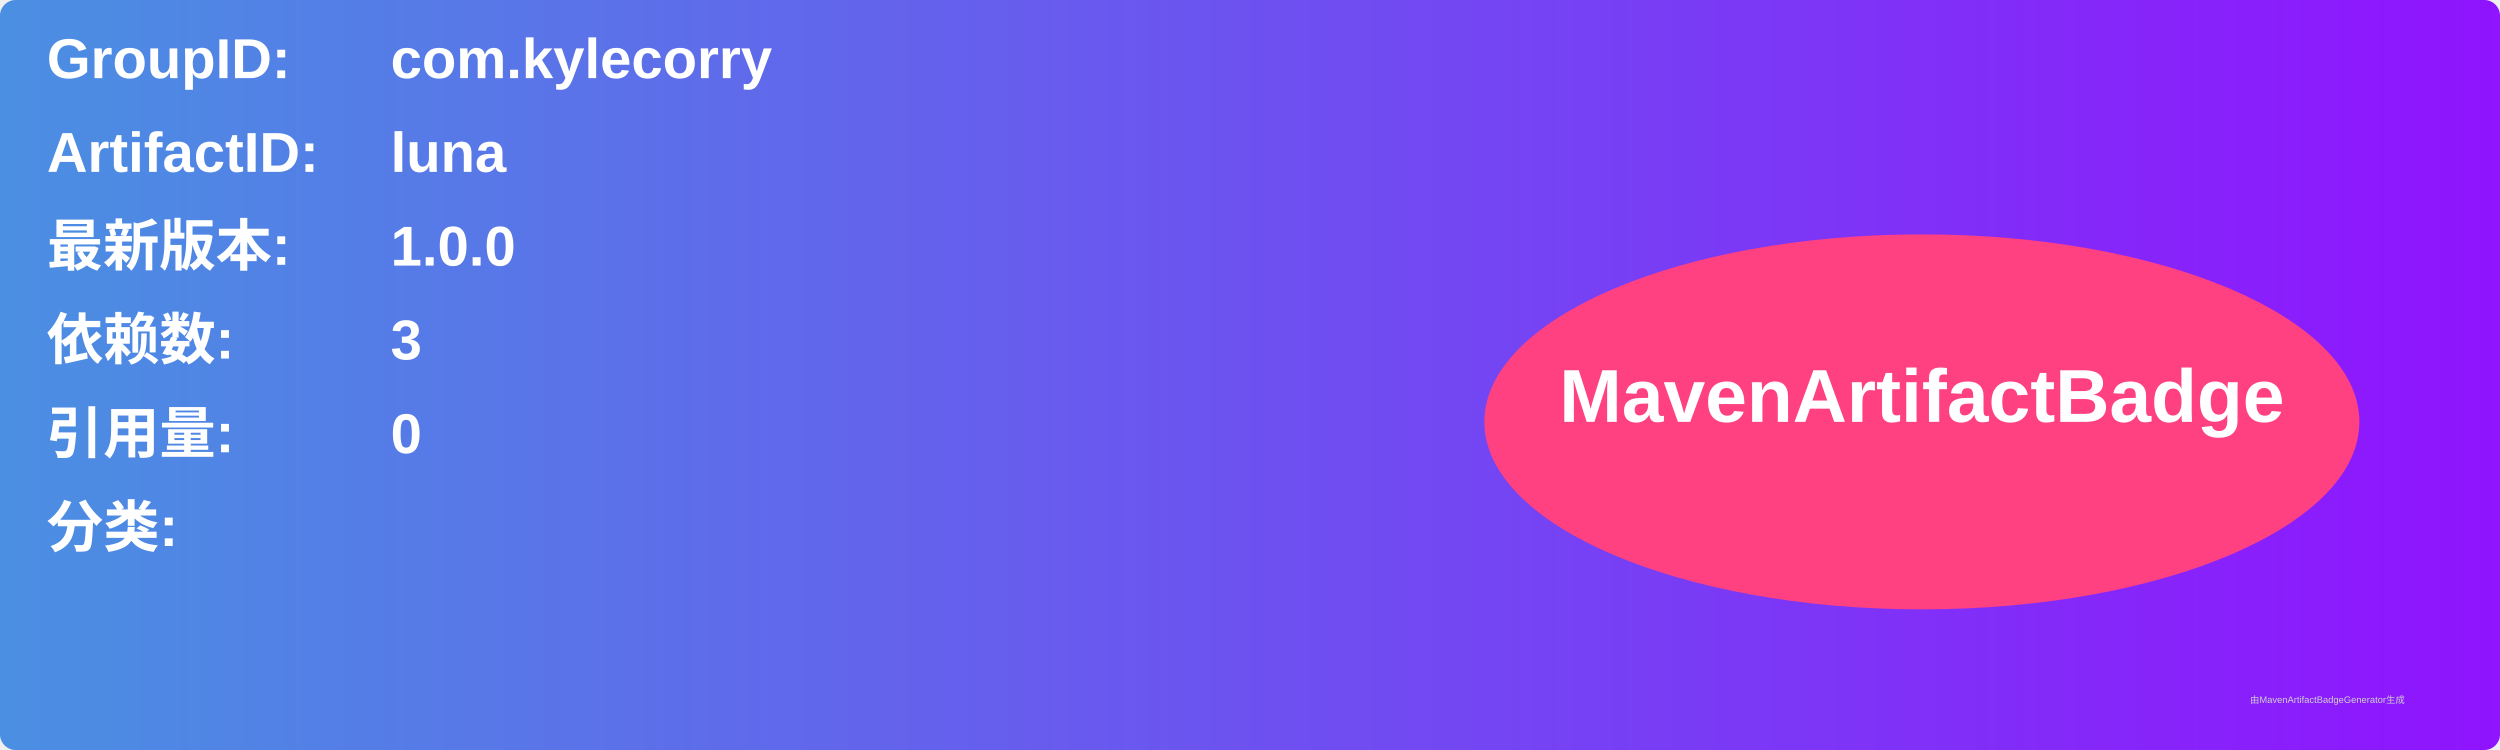
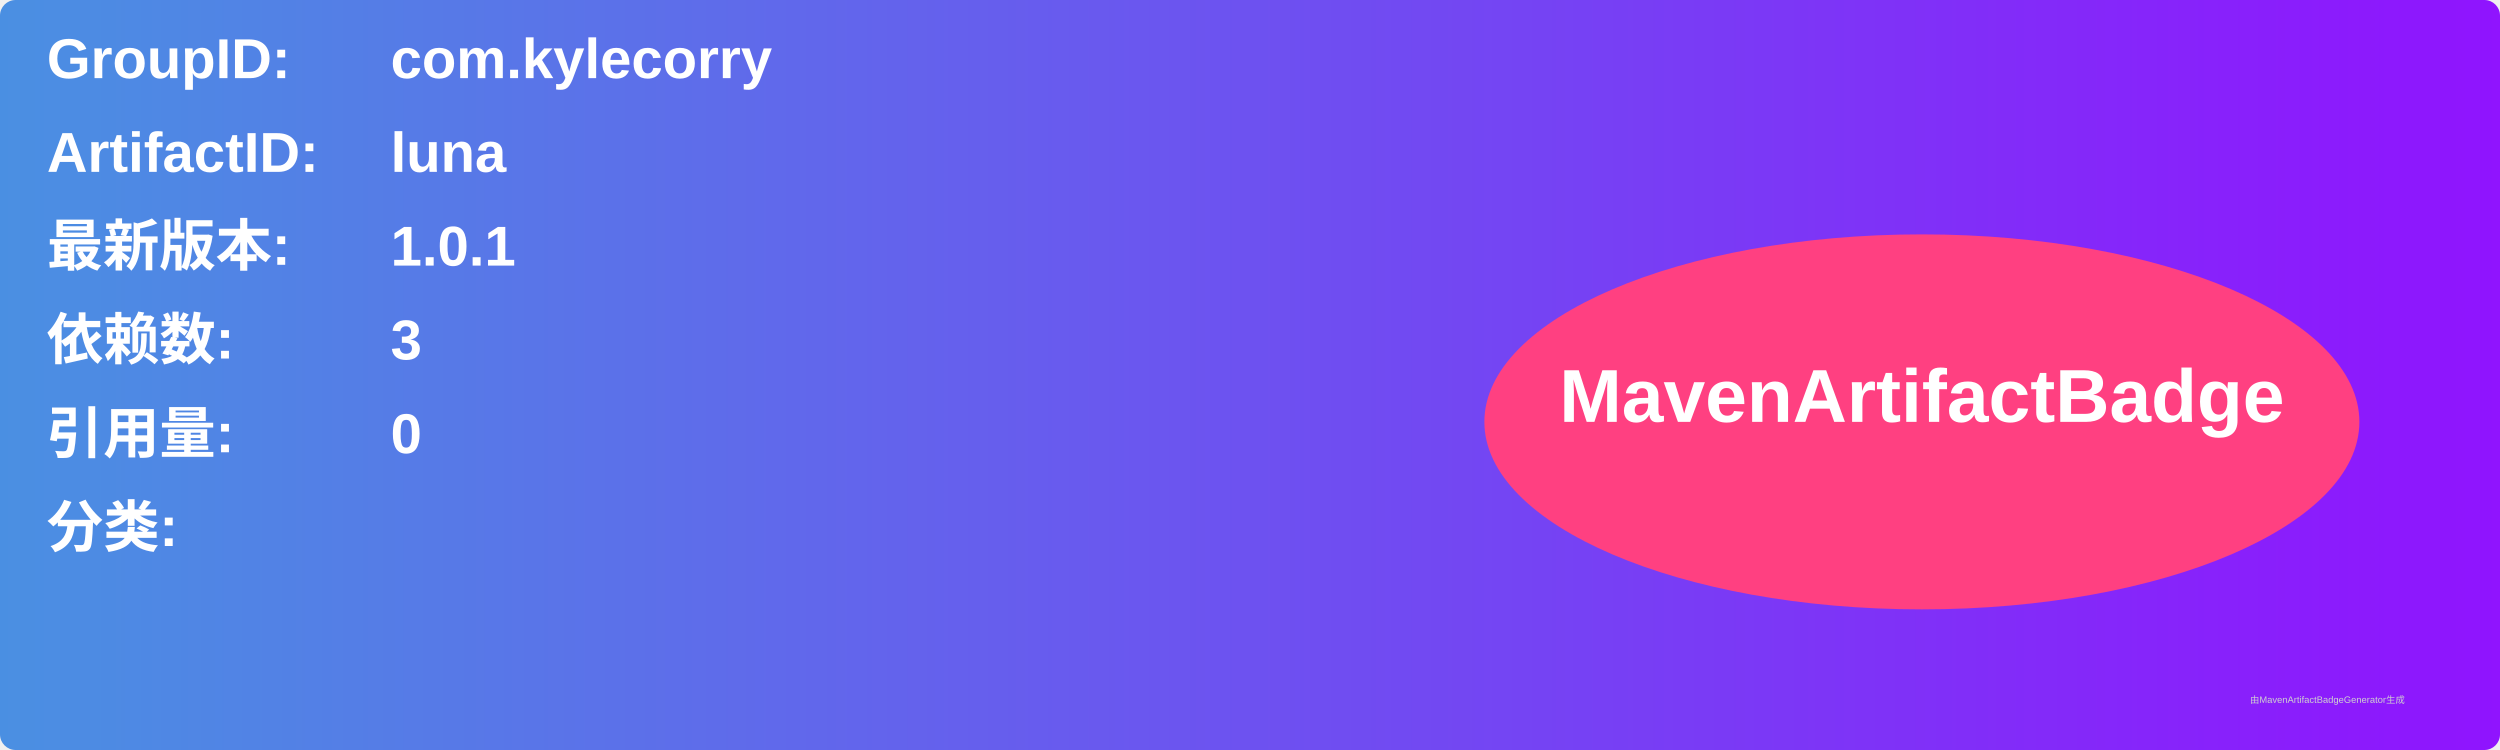
<svg xmlns="http://www.w3.org/2000/svg" width="800" height="240" viewBox="0 0 800 240">
  <linearGradient id="grad" x1="0%" y1="0%" x2="100%" y2="0%">
    <stop offset="0%" stop-color="#4a90e2" />
    <stop offset="100%" stop-color="#9013fe" />
  </linearGradient>
  <rect width="100%" height="100%" rx="5" ry="5" fill="url(#grad)" />
  <g transform="translate(15, 15)">
    <text x="0" y="10" font-family="Arial" font-size="18" fill="white" font-weight="bold" width="260">GroupID:</text>
    <text x="110" y="10" font-family="Arial" font-size="18" fill="white" font-weight="bold" width="460">com.kylecorry</text>
    <text x="0" y="40" font-family="Arial" font-size="18" fill="white" font-weight="bold" width="260">ArtifactID:</text>
    <text x="110" y="40" font-family="Arial" font-size="18" fill="white" font-weight="bold" width="460">luna</text>
    <text x="0" y="70" font-family="Arial" font-size="18" fill="white" font-weight="bold">最新版本:</text>
    <text x="110" y="70" font-family="Arial" font-size="18" fill="white" font-weight="bold">
-       <tspan font-weight="bold">1.0.0</tspan>
+       <tspan font-weight="bold">1.0.1</tspan>
    </text>
    <text x="0" y="100" font-family="Arial" font-size="18" fill="white" font-weight="bold">依赖数: </text>
    <text x="110" y="100" font-family="Arial" font-size="18" fill="white">
      <tspan font-weight="bold">3</tspan>
    </text>
    <text x="0" y="130" font-family="Arial" font-size="18" fill="white" font-weight="bold">引用量: </text>
    <text x="110" y="130" font-family="Arial" font-size="18" fill="white">
      <tspan font-weight="bold">0</tspan>
    </text>
    <text x="0" y="160" font-family="Arial" font-size="18" fill="white" font-weight="bold">分类:</text>
    <text x="10" y="190" font-family="Arial" font-size="10" fill="white">
      <tspan font-weight="bold" />
    </text>
    <ellipse cx="600" cy="120" rx="140" ry="60" fill="#ff4081" />
    <text x="600" y="120" text-anchor="middle" font-family="Arial" font-size="24" fill="white" font-weight="bold">MavenArtifactBadge</text>
  </g>
  <text x="720" y="225" font-family="Arial" font-size="3" fill="#d0d0d0">由MavenArtifactBadgeGenerator生成</text>
</svg>
